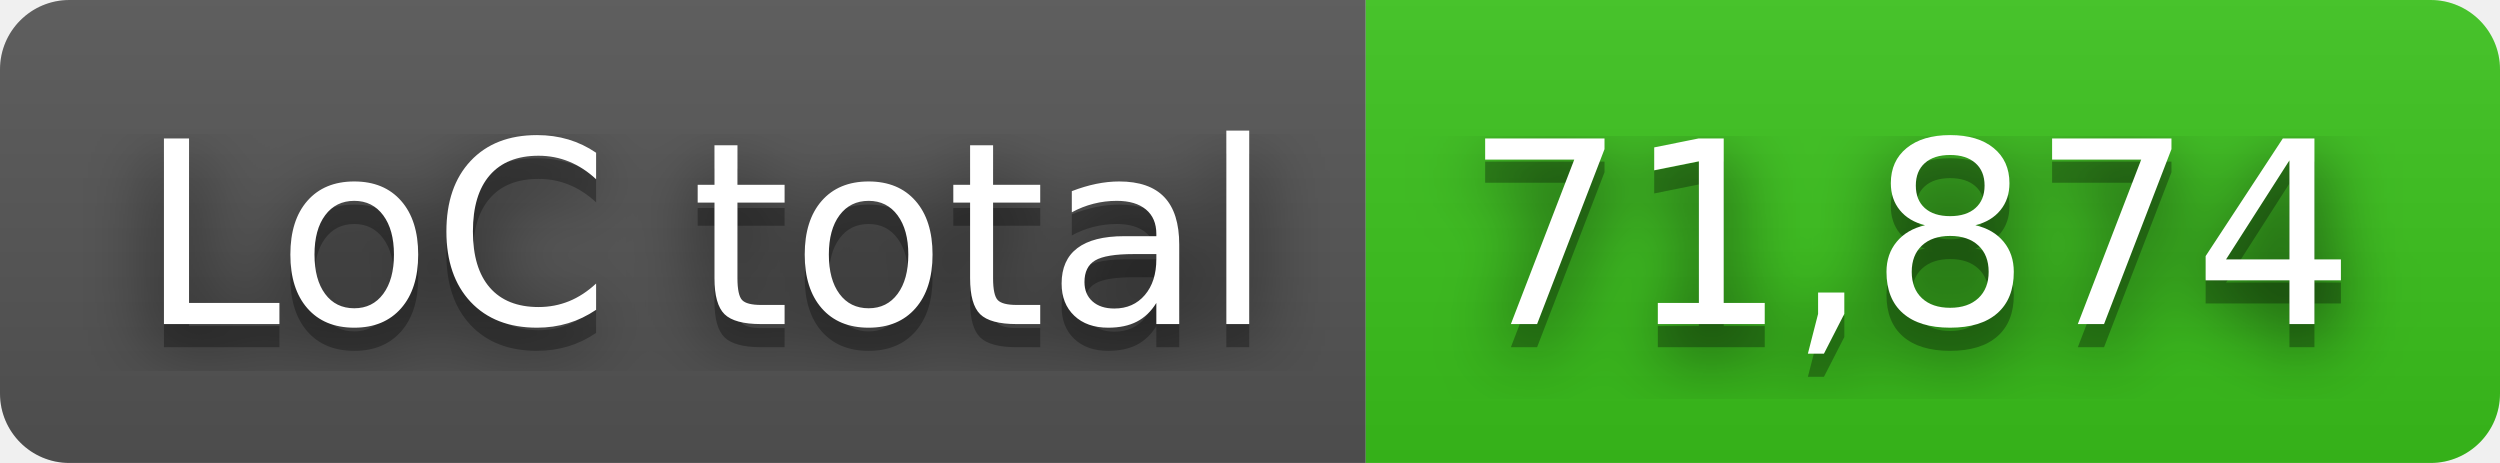
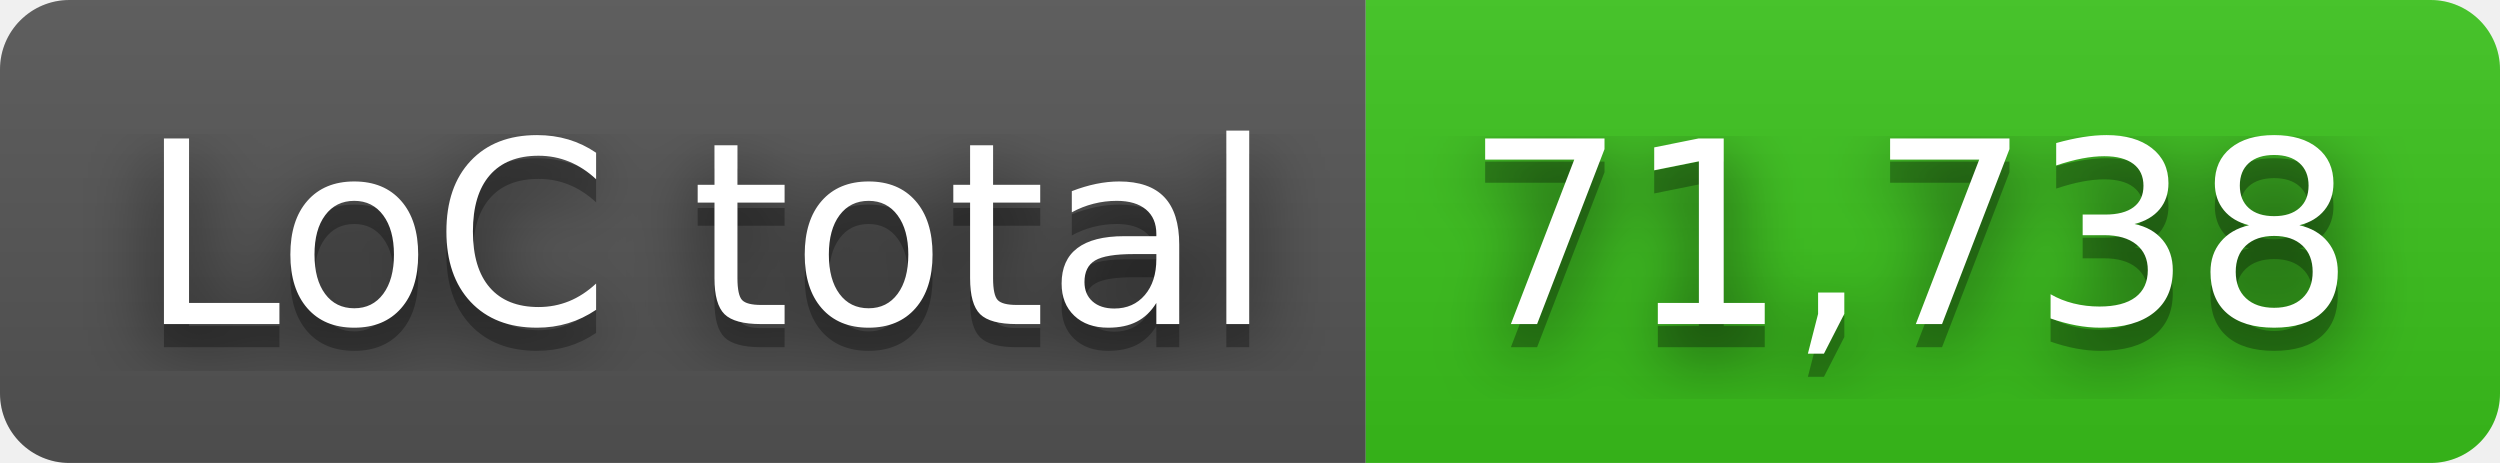
- <svg xmlns="http://www.w3.org/2000/svg" width="108" height="20" role="img" aria-label="LoC total: 71,874">
+ <svg xmlns="http://www.w3.org/2000/svg" width="108" height="20" role="img" aria-label="LoC total: 71,738">
  <filter id="blur">
    <feGaussianBlur in="SourceGraphic" stdDeviation="16" />
  </filter>
  <linearGradient id="s" x2="0" y2="100%">
    <stop offset="0" stop-color="#bbb" stop-opacity=".1" />
    <stop offset="1" stop-opacity=".1" />
  </linearGradient>
  <clipPath id="r">
    <rect width="108" height="20" rx="3" fill="#fff" />
  </clipPath>
  <g clip-path="url(#r)">
    <rect width="59" height="20" fill="#555" />
    <rect x="59" width="49" height="20" fill="#3bc41c" />
    <rect width="108" height="20" fill="url(#s)" />
  </g>
  <g fill="#fff" text-anchor="middle" font-family="Verdana,Geneva,DejaVu Sans,sans-serif" text-rendering="geometricPrecision" font-size="110">
    <text aria-hidden="true" x="305" y="150" fill="#010101" fill-opacity=".80" filter="url(#blur)" transform="scale(.1)" textLength="490">LoC total</text>
    <text aria-hidden="true" x="305" y="150" fill="#010101" fill-opacity=".3" transform="scale(.1)" textLength="490">LoC total</text>
    <text x="305" y="140" transform="scale(.1)" fill="#fff" textLength="490">LoC total</text>
-     <text aria-hidden="true" x="825" y="150" fill="#010101" fill-opacity=".80" filter="url(#blur)" transform="scale(.1)" textLength="390">71,874</text>
-     <text aria-hidden="true" x="825" y="150" fill="#010101" fill-opacity=".3" transform="scale(.1)" textLength="390">71,874</text>
-     <text x="825" y="140" transform="scale(.1)" fill="#fff" textLength="390">71,874</text>
+     <text aria-hidden="true" x="825" y="150" fill="#010101" fill-opacity=".80" filter="url(#blur)" transform="scale(.1)" textLength="390">71,738</text>
+     <text aria-hidden="true" x="825" y="150" fill="#010101" fill-opacity=".3" transform="scale(.1)" textLength="390">71,738</text>
+     <text x="825" y="140" transform="scale(.1)" fill="#fff" textLength="390">71,738</text>
  </g>
</svg>
